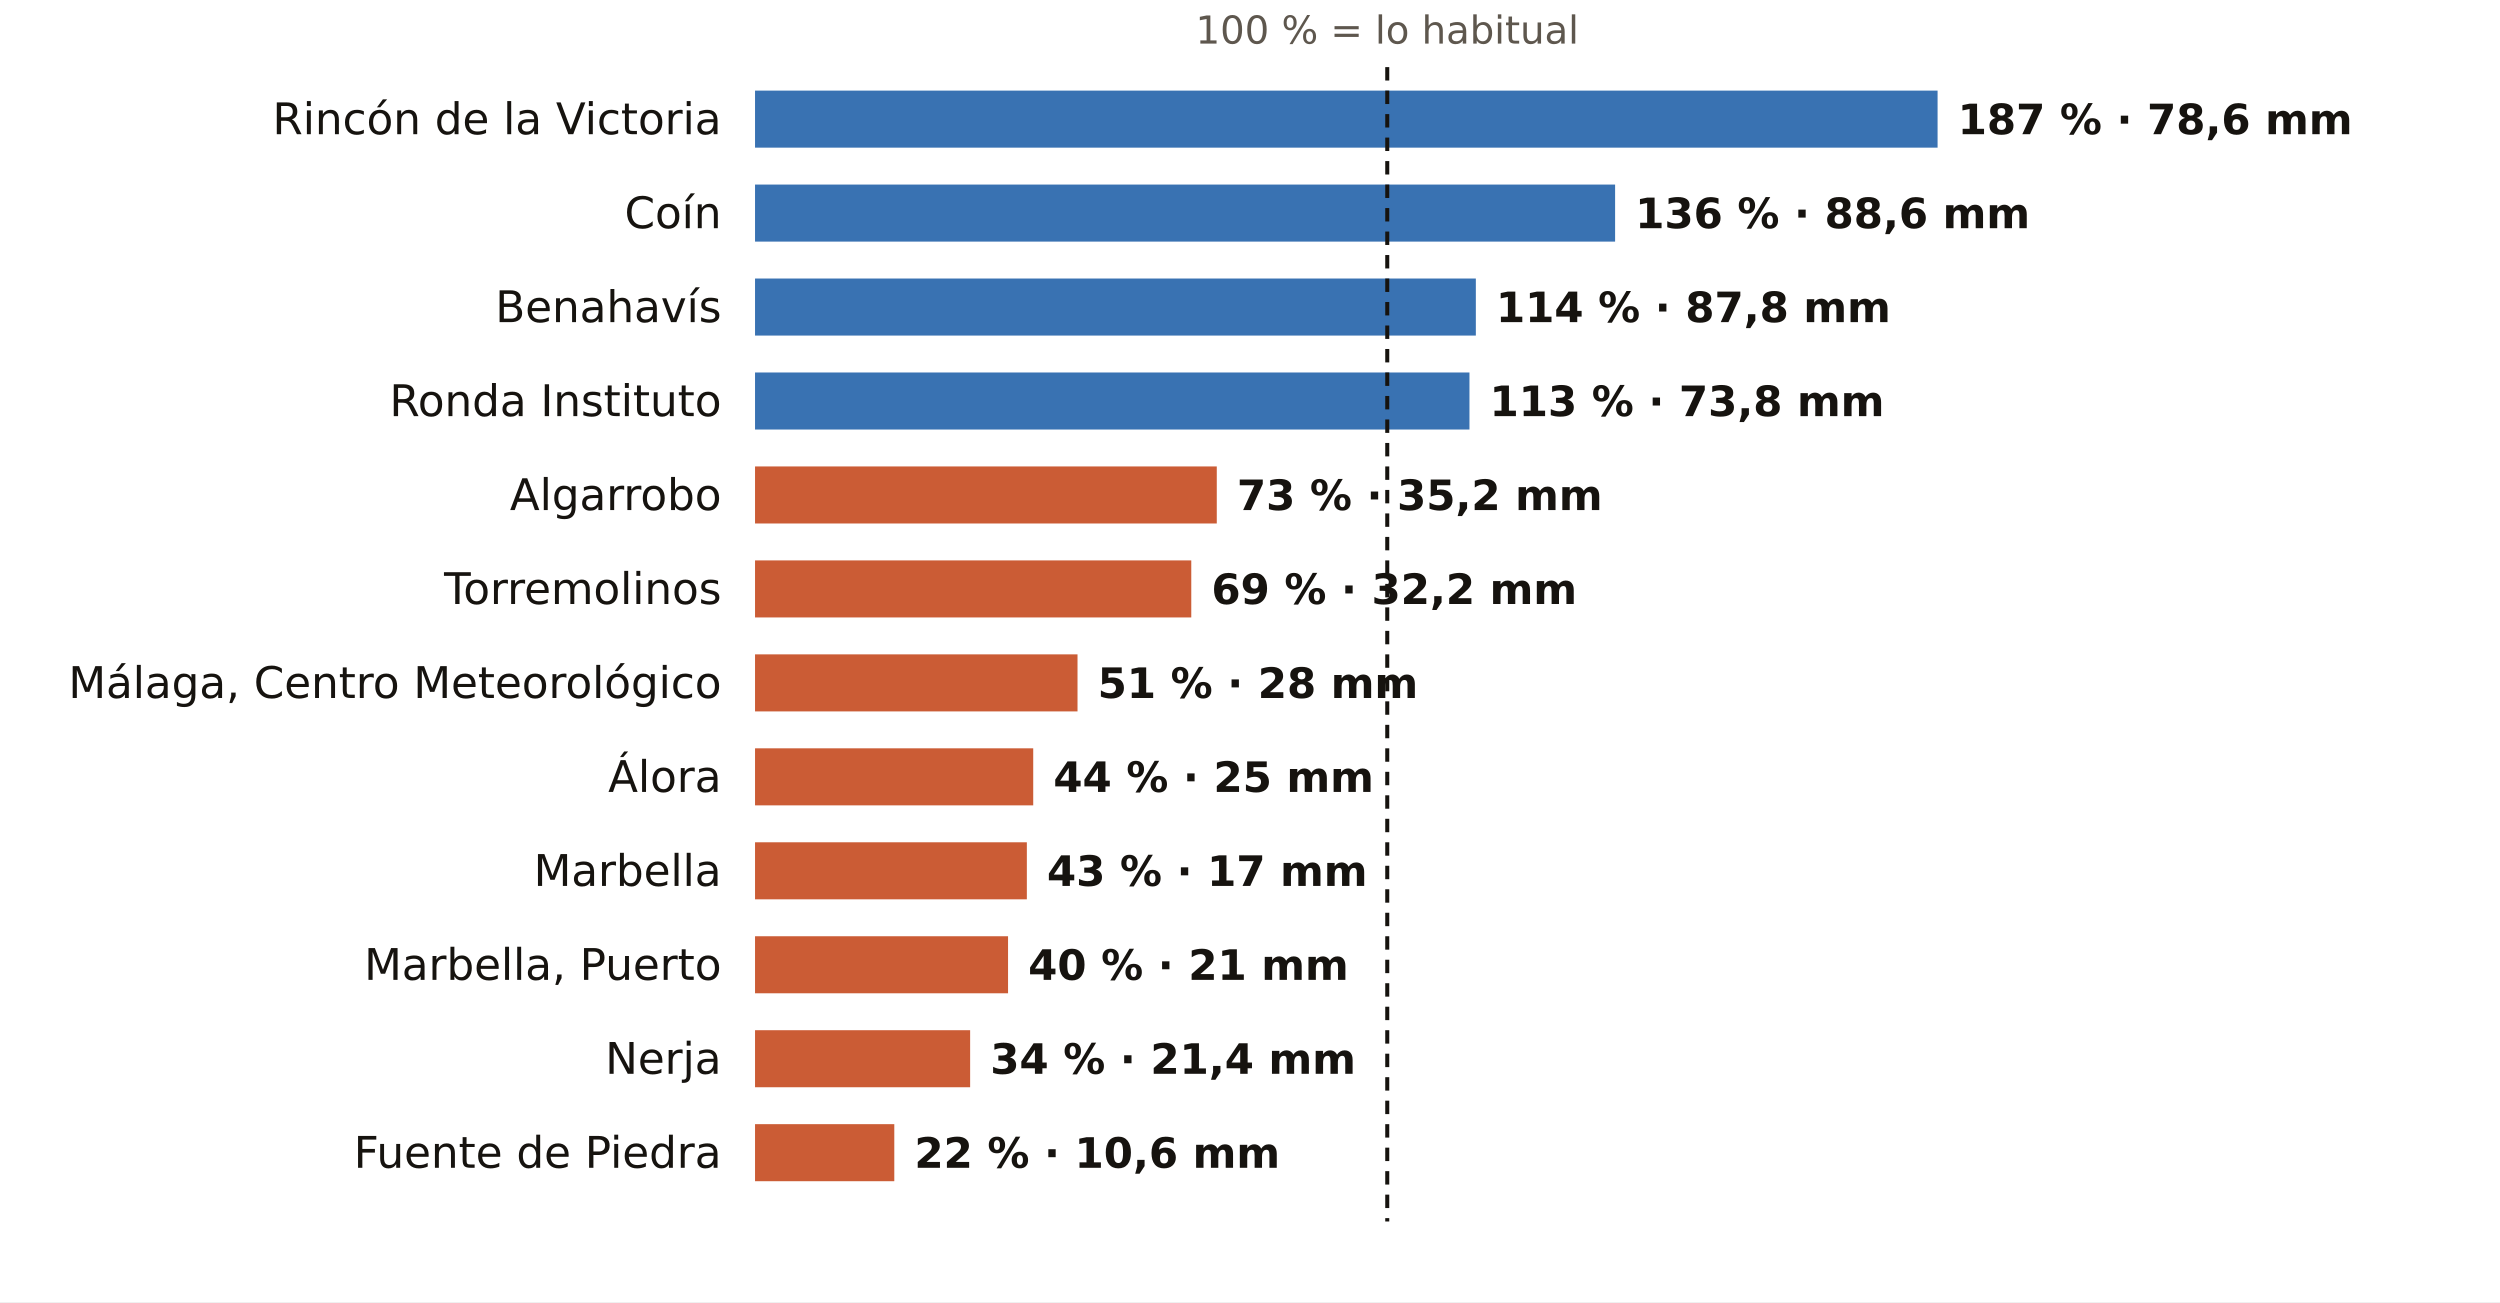
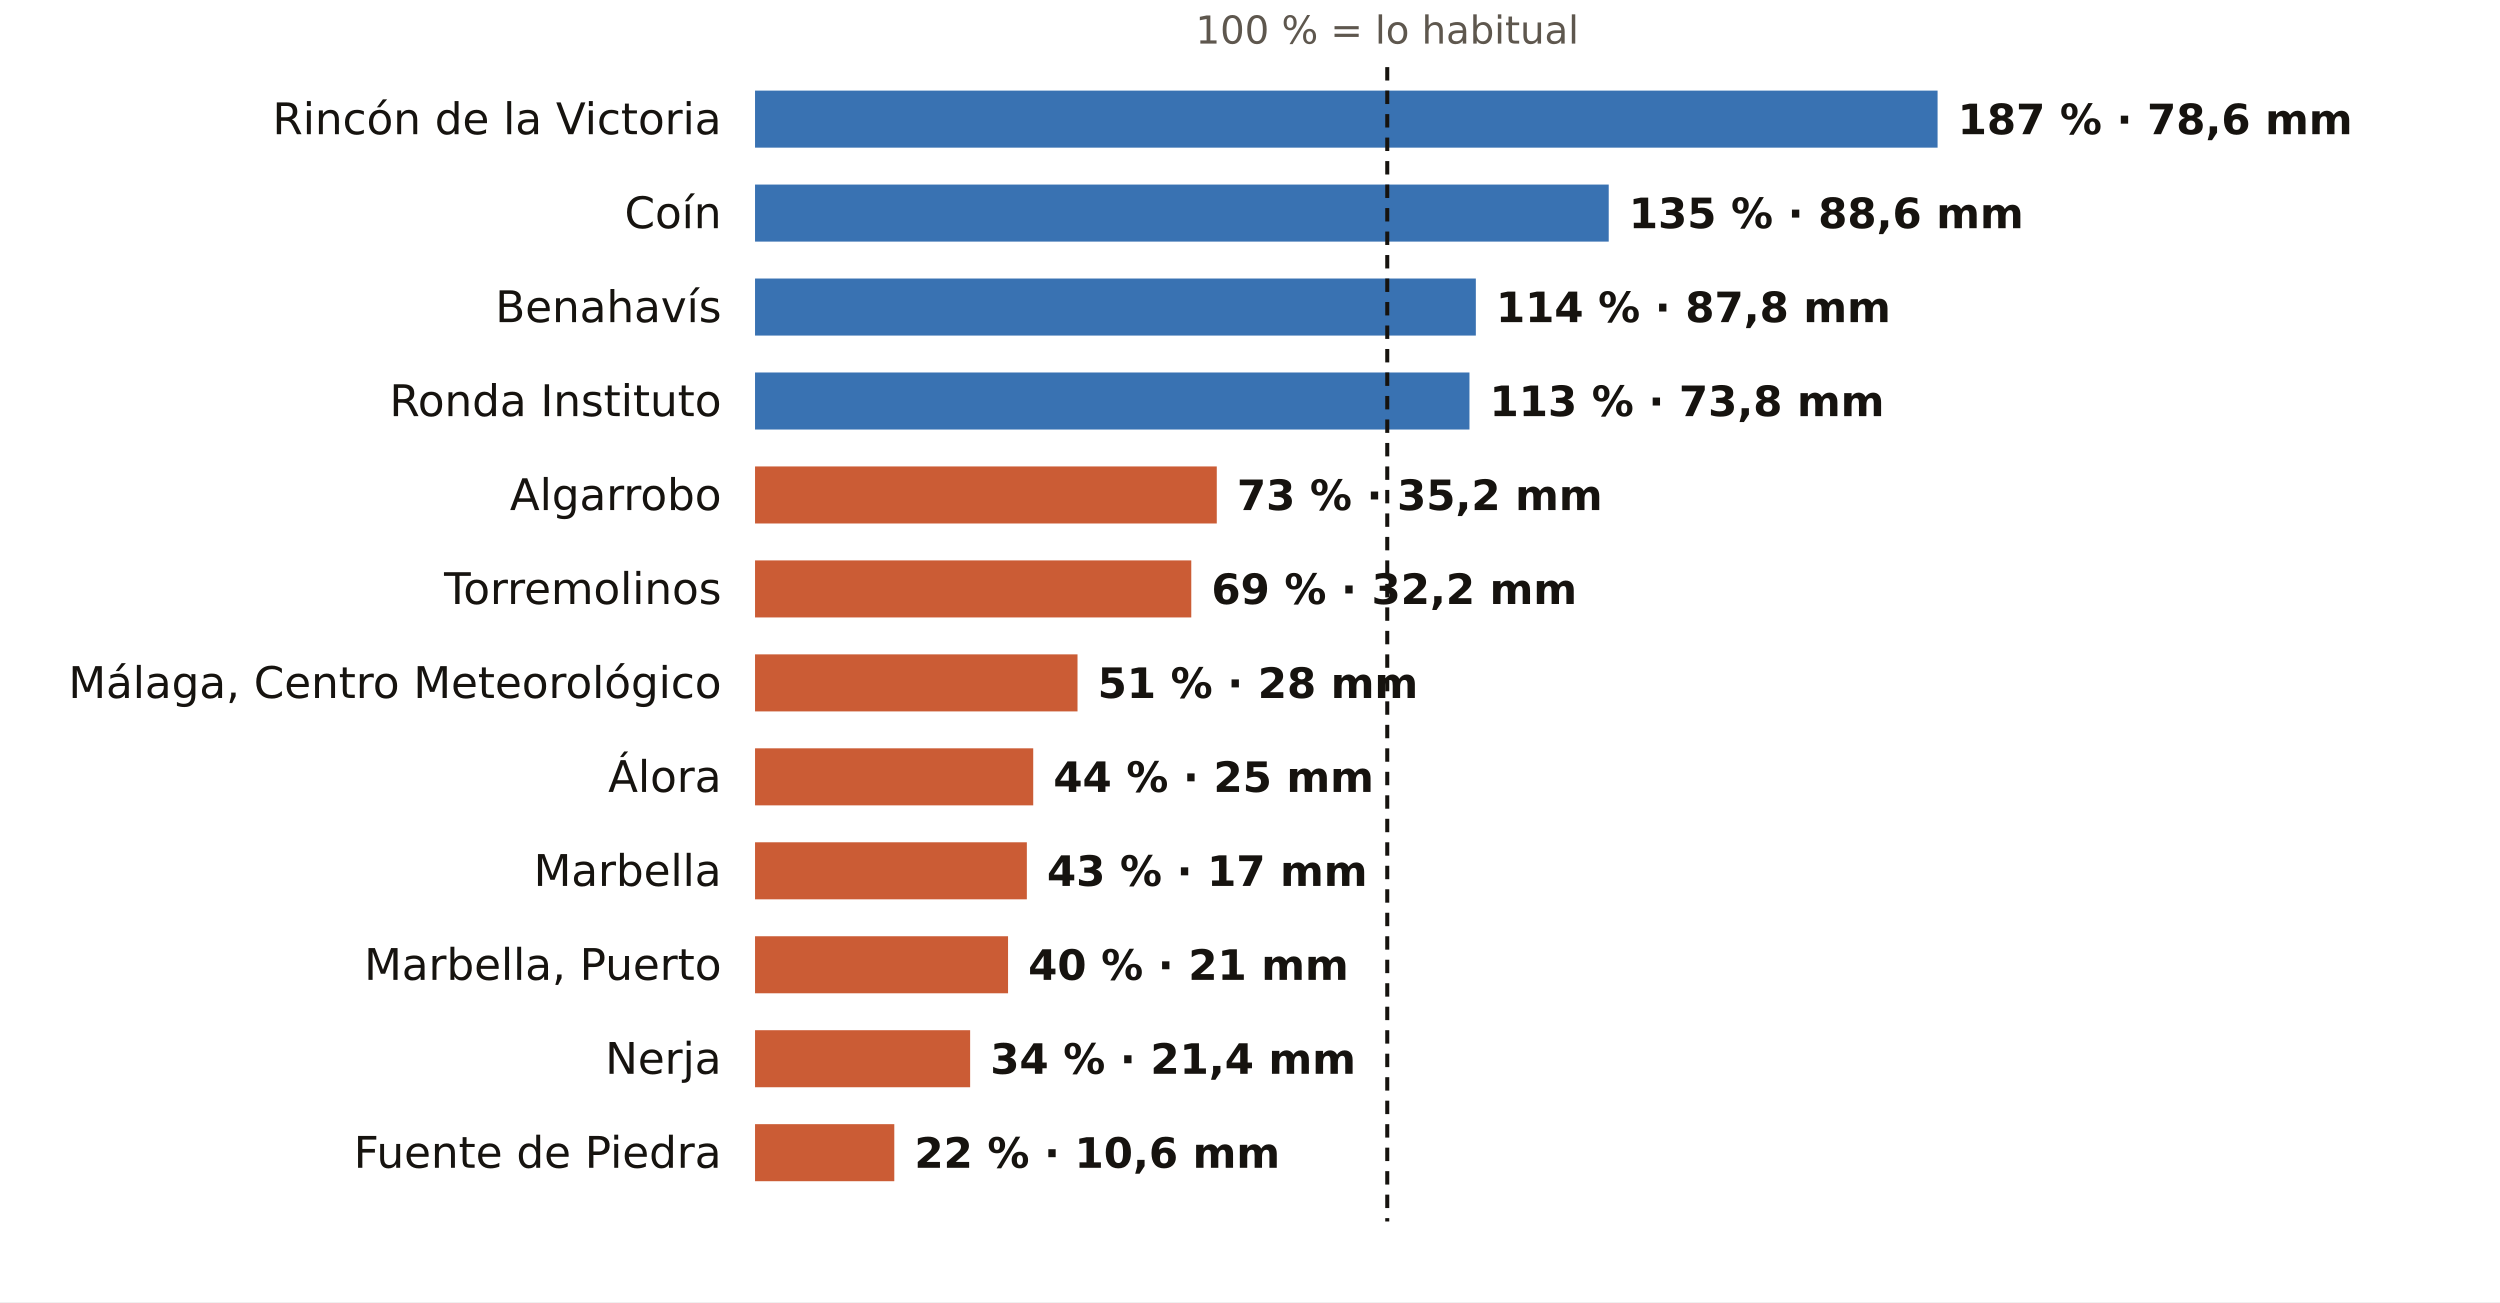
<svg xmlns="http://www.w3.org/2000/svg" viewBox="0 0 745 388" width="745" height="388" role="img" aria-label="El otoño en los pluviómetros de AEMET de Málaga: % de lo habitual">
  <rect width="745" height="388" fill="#FFFFFF" />
  <text x="413.4" y="13.0" font-size="11.5" fill="#5E574E" text-anchor="middle" font-weight="400" font-family="Public Sans, DejaVu Sans, Arial, sans-serif">100 % = lo habitual</text>
  <text x="215.0" y="40.0" font-size="13" fill="#16130F" text-anchor="end" font-weight="500" font-family="Public Sans, DejaVu Sans, Arial, sans-serif">Rincón de la Victoria</text>
  <rect x="225" y="27" width="352.4" height="17" fill="#1F5FA8" opacity="0.88" />
  <text x="583.4" y="40.0" font-size="12.5" fill="#16130F" text-anchor="start" font-weight="600" font-family="Public Sans, DejaVu Sans, Arial, sans-serif">187 % · 78,6 mm</text>
  <text x="215.0" y="68.0" font-size="13" fill="#16130F" text-anchor="end" font-weight="500" font-family="Public Sans, DejaVu Sans, Arial, sans-serif">Coín</text>
-   <rect x="225" y="55" width="256.3" height="17" fill="#1F5FA8" opacity="0.88" />
-   <text x="487.3" y="68.0" font-size="12.5" fill="#16130F" text-anchor="start" font-weight="600" font-family="Public Sans, DejaVu Sans, Arial, sans-serif">136 % · 88,6 mm</text>
+   <rect x="225" y="55" width="254.4" height="17" fill="#1F5FA8" opacity="0.88" />
+   <text x="485.4" y="68.0" font-size="12.5" fill="#16130F" text-anchor="start" font-weight="600" font-family="Public Sans, DejaVu Sans, Arial, sans-serif">135 % · 88,6 mm</text>
  <text x="215.0" y="96.0" font-size="13" fill="#16130F" text-anchor="end" font-weight="500" font-family="Public Sans, DejaVu Sans, Arial, sans-serif">Benahavís</text>
  <rect x="225" y="83" width="214.8" height="17" fill="#1F5FA8" opacity="0.88" />
  <text x="445.8" y="96.0" font-size="12.5" fill="#16130F" text-anchor="start" font-weight="600" font-family="Public Sans, DejaVu Sans, Arial, sans-serif">114 % · 87,8 mm</text>
  <text x="215.0" y="124.0" font-size="13" fill="#16130F" text-anchor="end" font-weight="500" font-family="Public Sans, DejaVu Sans, Arial, sans-serif">Ronda Instituto</text>
  <rect x="225" y="111" width="212.9" height="17" fill="#1F5FA8" opacity="0.88" />
  <text x="443.9" y="124.0" font-size="12.5" fill="#16130F" text-anchor="start" font-weight="600" font-family="Public Sans, DejaVu Sans, Arial, sans-serif">113 % · 73,8 mm</text>
  <text x="215.0" y="152.0" font-size="13" fill="#16130F" text-anchor="end" font-weight="500" font-family="Public Sans, DejaVu Sans, Arial, sans-serif">Algarrobo</text>
  <rect x="225" y="139" width="137.6" height="17" fill="#C4461A" opacity="0.88" />
  <text x="368.6" y="152.0" font-size="12.5" fill="#16130F" text-anchor="start" font-weight="600" font-family="Public Sans, DejaVu Sans, Arial, sans-serif">73 % · 35,2 mm</text>
  <text x="215.0" y="180.0" font-size="13" fill="#16130F" text-anchor="end" font-weight="500" font-family="Public Sans, DejaVu Sans, Arial, sans-serif">Torremolinos</text>
  <rect x="225" y="167" width="130.0" height="17" fill="#C4461A" opacity="0.88" />
  <text x="361.0" y="180.0" font-size="12.5" fill="#16130F" text-anchor="start" font-weight="600" font-family="Public Sans, DejaVu Sans, Arial, sans-serif">69 % · 32,2 mm</text>
  <text x="215.0" y="208.0" font-size="13" fill="#16130F" text-anchor="end" font-weight="500" font-family="Public Sans, DejaVu Sans, Arial, sans-serif">Málaga, Centro Meteorológico</text>
  <rect x="225" y="195" width="96.1" height="17" fill="#C4461A" opacity="0.88" />
  <text x="327.1" y="208.0" font-size="12.5" fill="#16130F" text-anchor="start" font-weight="600" font-family="Public Sans, DejaVu Sans, Arial, sans-serif">51 % · 28 mm</text>
  <text x="215.0" y="236.0" font-size="13" fill="#16130F" text-anchor="end" font-weight="500" font-family="Public Sans, DejaVu Sans, Arial, sans-serif">Álora</text>
  <rect x="225" y="223" width="82.9" height="17" fill="#C4461A" opacity="0.88" />
  <text x="313.9" y="236.0" font-size="12.5" fill="#16130F" text-anchor="start" font-weight="600" font-family="Public Sans, DejaVu Sans, Arial, sans-serif">44 % · 25 mm</text>
  <text x="215.0" y="264.0" font-size="13" fill="#16130F" text-anchor="end" font-weight="500" font-family="Public Sans, DejaVu Sans, Arial, sans-serif">Marbella</text>
  <rect x="225" y="251" width="81.0" height="17" fill="#C4461A" opacity="0.88" />
  <text x="312.0" y="264.0" font-size="12.5" fill="#16130F" text-anchor="start" font-weight="600" font-family="Public Sans, DejaVu Sans, Arial, sans-serif">43 % · 17 mm</text>
  <text x="215.0" y="292.0" font-size="13" fill="#16130F" text-anchor="end" font-weight="500" font-family="Public Sans, DejaVu Sans, Arial, sans-serif">Marbella, Puerto</text>
  <rect x="225" y="279" width="75.4" height="17" fill="#C4461A" opacity="0.88" />
  <text x="306.4" y="292.0" font-size="12.5" fill="#16130F" text-anchor="start" font-weight="600" font-family="Public Sans, DejaVu Sans, Arial, sans-serif">40 % · 21 mm</text>
  <text x="215.0" y="320.0" font-size="13" fill="#16130F" text-anchor="end" font-weight="500" font-family="Public Sans, DejaVu Sans, Arial, sans-serif">Nerja</text>
  <rect x="225" y="307" width="64.1" height="17" fill="#C4461A" opacity="0.88" />
  <text x="295.1" y="320.0" font-size="12.5" fill="#16130F" text-anchor="start" font-weight="600" font-family="Public Sans, DejaVu Sans, Arial, sans-serif">34 % · 21,4 mm</text>
  <text x="215.0" y="348.0" font-size="13" fill="#16130F" text-anchor="end" font-weight="500" font-family="Public Sans, DejaVu Sans, Arial, sans-serif">Fuente de Piedra</text>
  <rect x="225" y="335" width="41.5" height="17" fill="#C4461A" opacity="0.88" />
  <text x="272.5" y="348.0" font-size="12.5" fill="#16130F" text-anchor="start" font-weight="600" font-family="Public Sans, DejaVu Sans, Arial, sans-serif">22 % · 10,6 mm</text>
  <line x1="413.4" x2="413.4" y1="20" y2="364" stroke="#16130F" stroke-width="1.2" stroke-dasharray="4 3" />
</svg>
